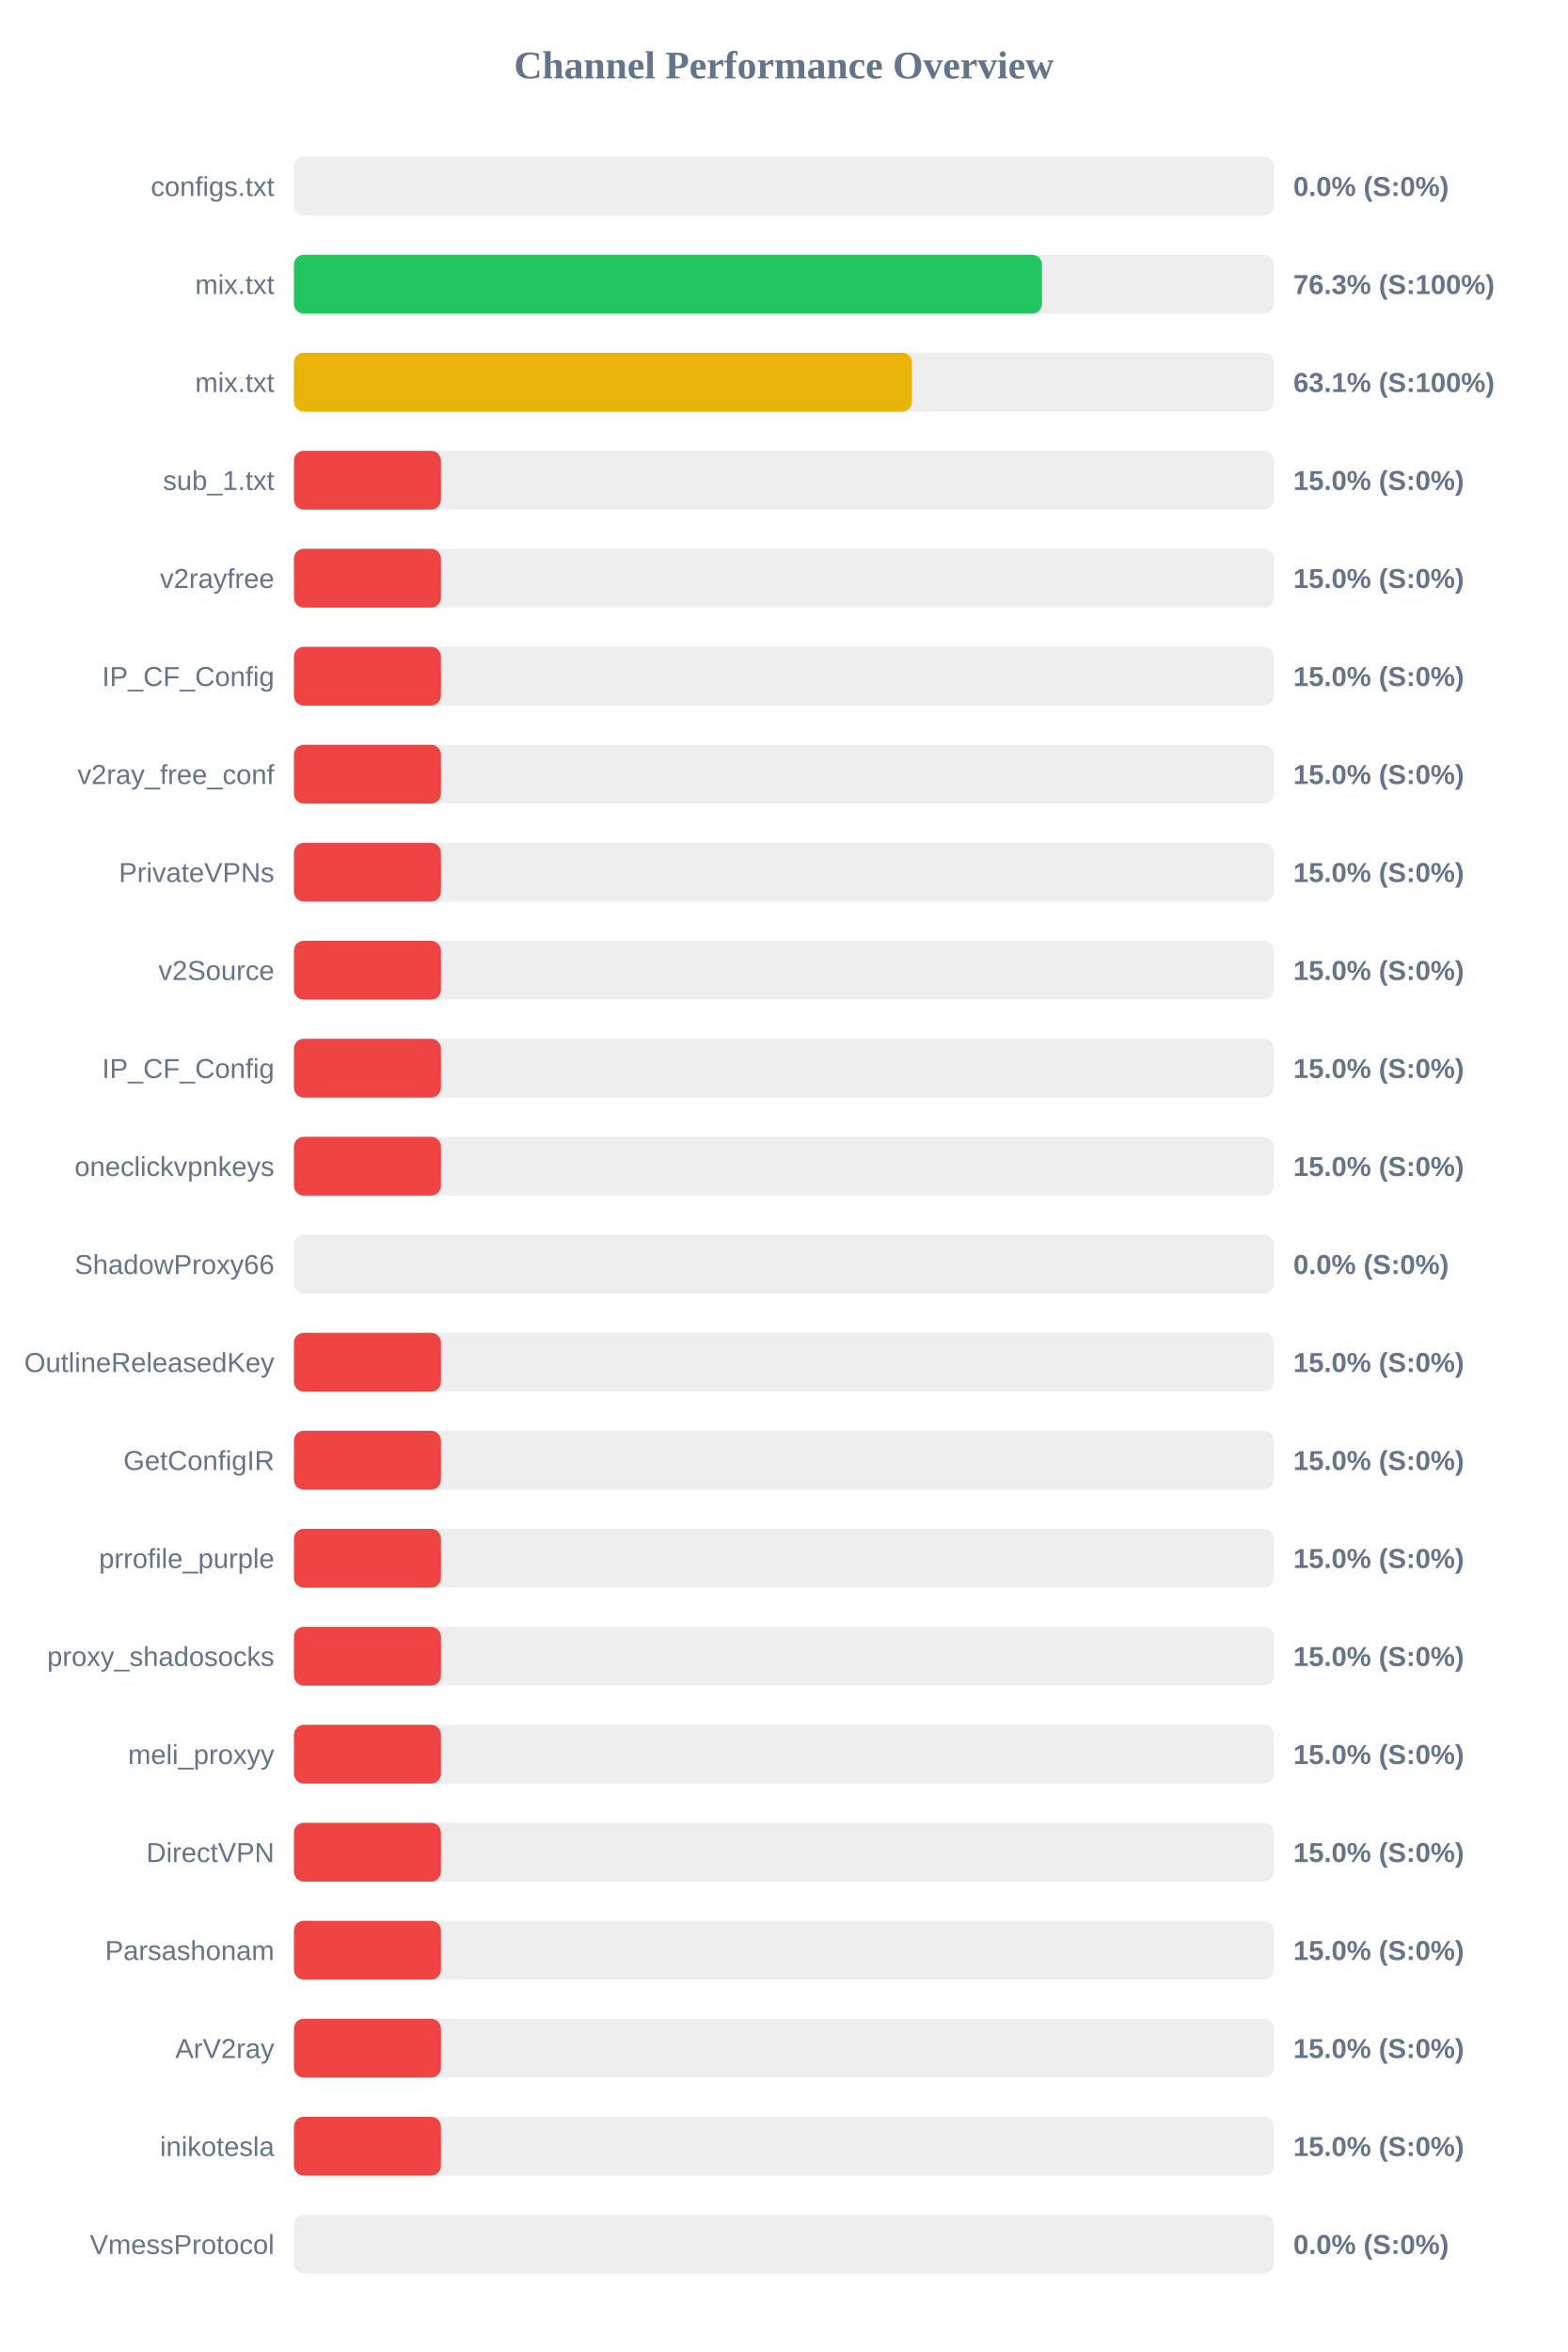
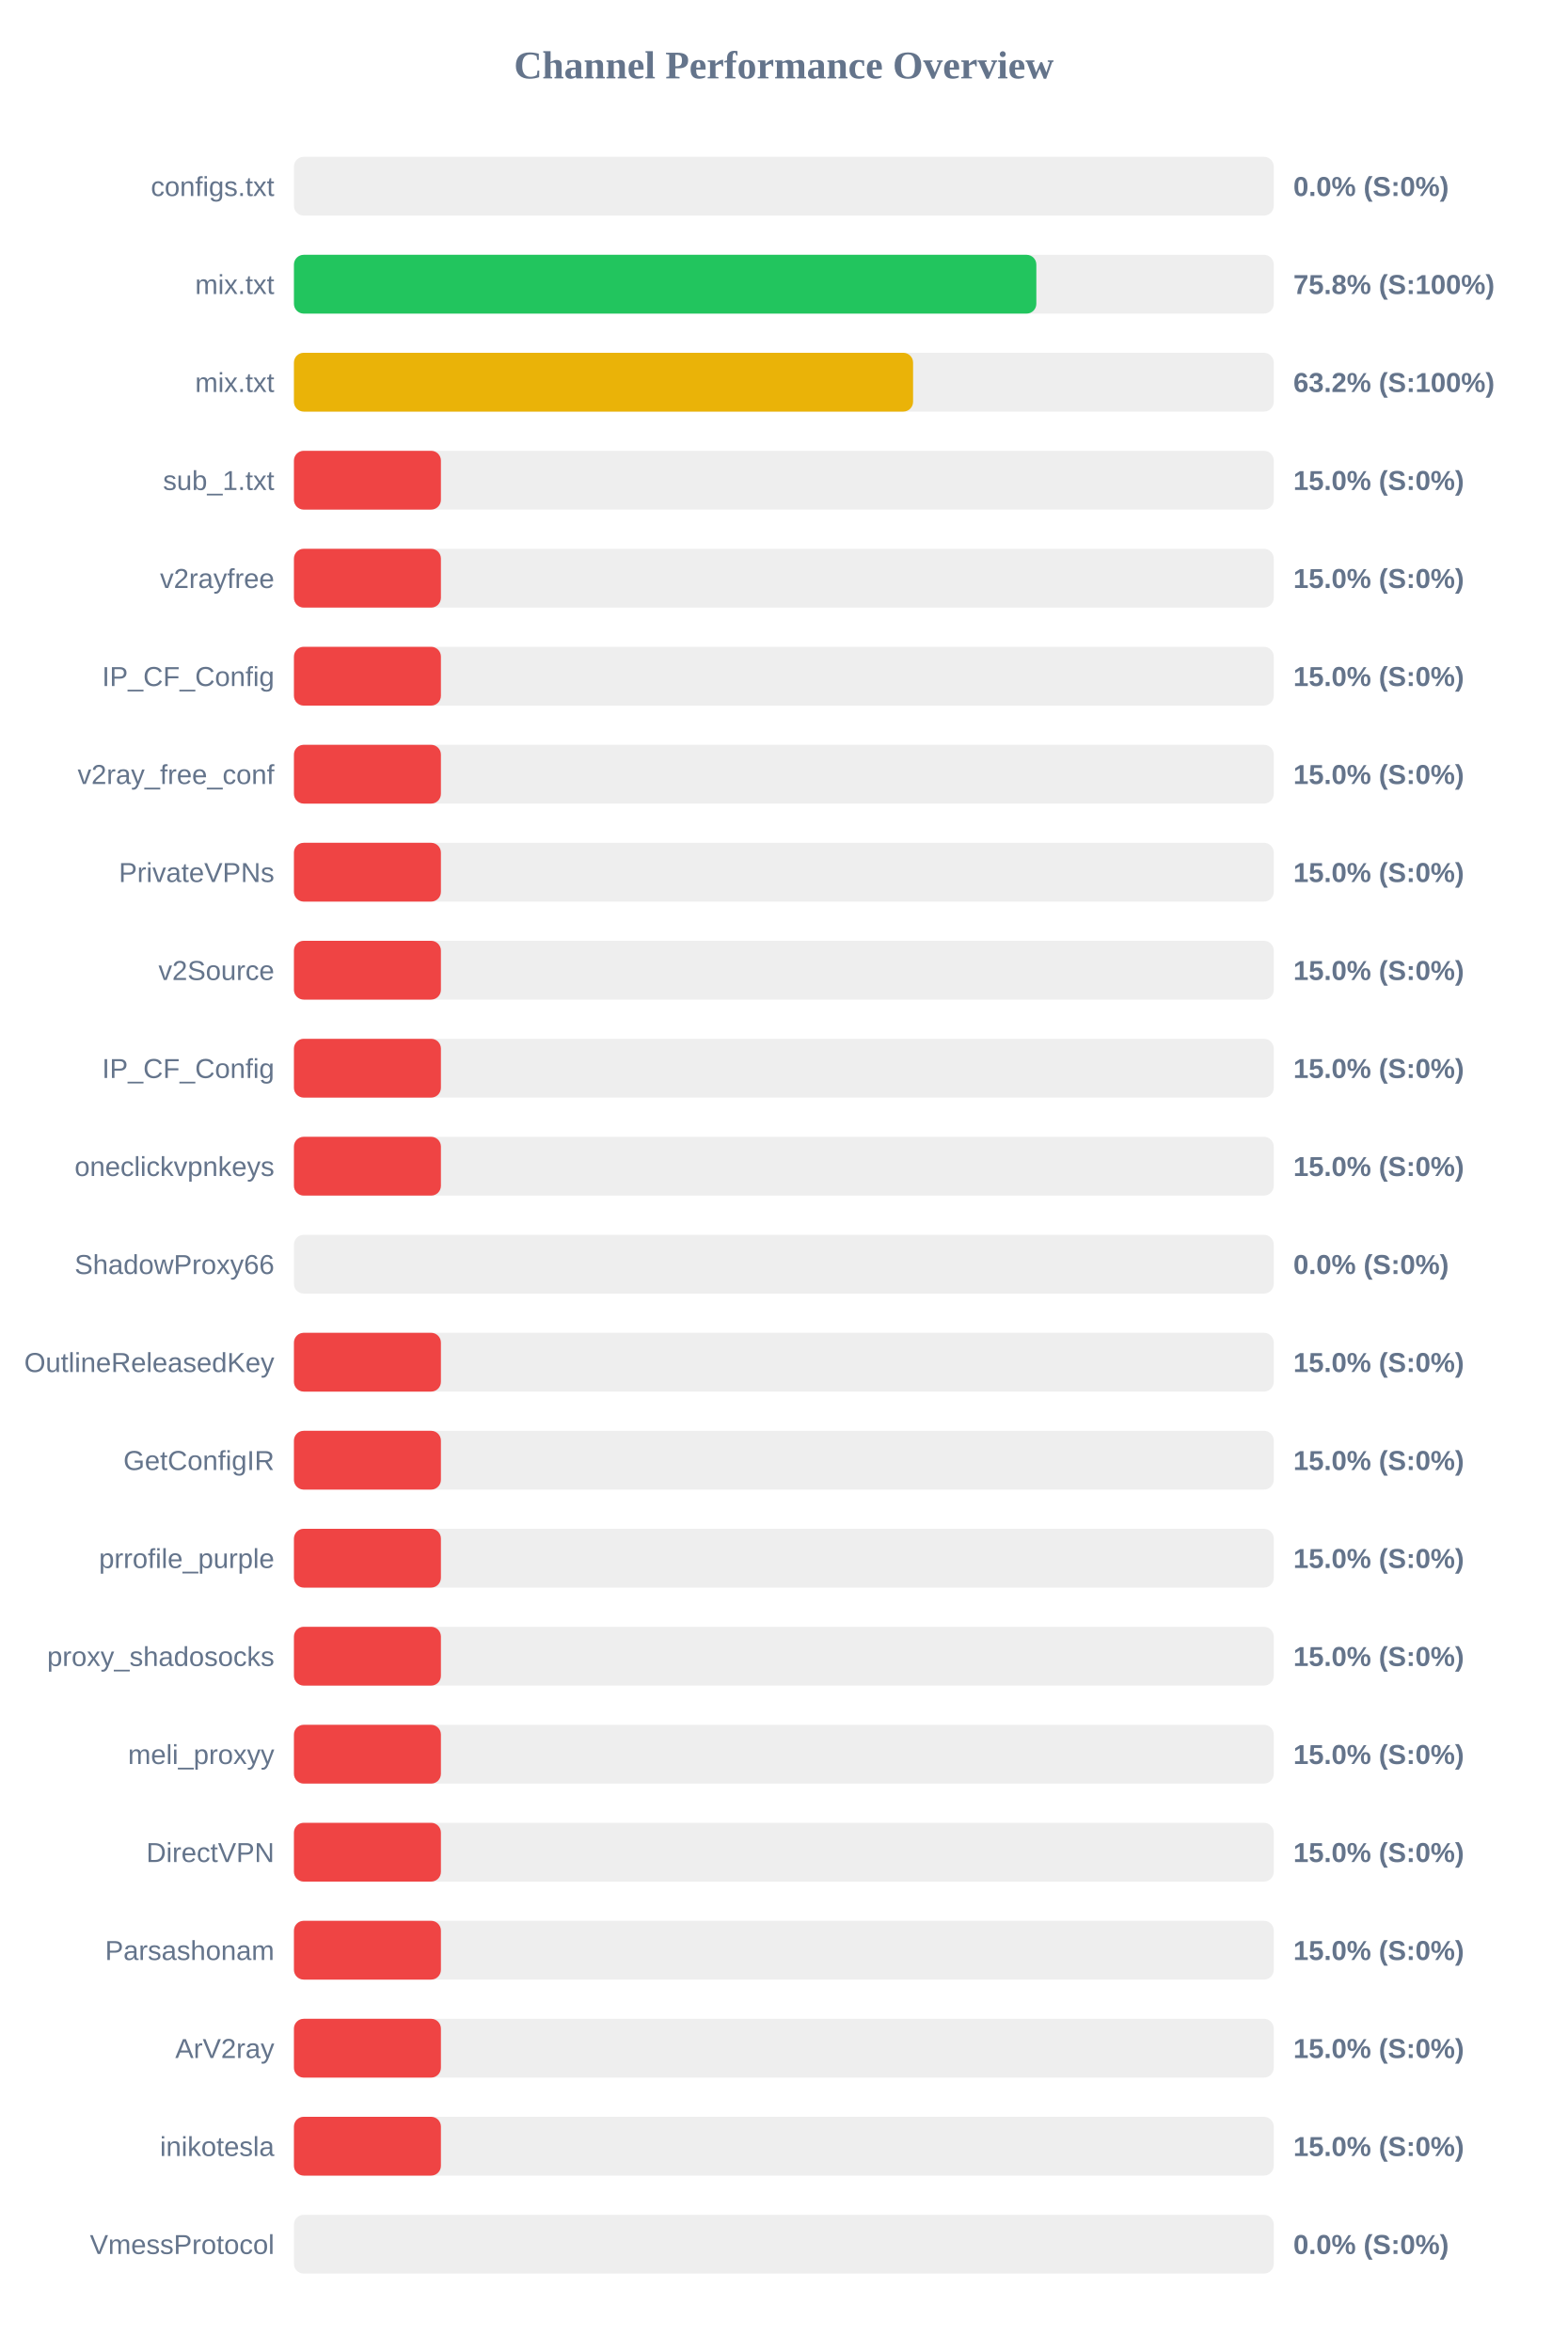
<svg xmlns="http://www.w3.org/2000/svg" width="800" height="1200" version="1.1">
  <style>
        .row { font: 14px Arial; fill: #64748b; }
        .score { font: bold 14px Arial; fill: #64748b; }
    </style>
  <text x="400" y="40" text-anchor="middle" font-size="20px" font-weight="bold" fill="#64748b">Channel Performance Overview</text>
  <rect x="150" y="80" width="500" height="30" fill="#eee" rx="5" />
  <rect x="150" y="80" width="0.0" height="30" fill="#ef4444" rx="5" />
  <text x="140" y="100" text-anchor="end" class="row">configs.txt</text>
  <text x="660" y="100" text-anchor="start" class="score">0.0% (S:0%)</text>
  <rect x="150" y="130" width="500" height="30" fill="#eee" rx="5" />
-   <rect x="150" y="130" width="381.75" height="30" fill="#22c55e" rx="5" />
+   <rect x="150" y="130" width="378.85" height="30" fill="#22c55e" rx="5" />
  <text x="140" y="150" text-anchor="end" class="row">mix.txt</text>
-   <text x="660" y="150" text-anchor="start" class="score">76.3% (S:100%)</text>
+   <text x="660" y="150" text-anchor="start" class="score">75.8% (S:100%)</text>
  <rect x="150" y="180" width="500" height="30" fill="#eee" rx="5" />
-   <rect x="150" y="180" width="315.4" height="30" fill="#eab308" rx="5" />
+   <rect x="150" y="180" width="315.95" height="30" fill="#eab308" rx="5" />
  <text x="140" y="200" text-anchor="end" class="row">mix.txt</text>
-   <text x="660" y="200" text-anchor="start" class="score">63.1% (S:100%)</text>
+   <text x="660" y="200" text-anchor="start" class="score">63.2% (S:100%)</text>
  <rect x="150" y="230" width="500" height="30" fill="#eee" rx="5" />
  <rect x="150" y="230" width="75.0" height="30" fill="#ef4444" rx="5" />
  <text x="140" y="250" text-anchor="end" class="row">sub_1.txt</text>
  <text x="660" y="250" text-anchor="start" class="score">15.0% (S:0%)</text>
  <rect x="150" y="280" width="500" height="30" fill="#eee" rx="5" />
  <rect x="150" y="280" width="75.0" height="30" fill="#ef4444" rx="5" />
  <text x="140" y="300" text-anchor="end" class="row">v2rayfree</text>
  <text x="660" y="300" text-anchor="start" class="score">15.0% (S:0%)</text>
  <rect x="150" y="330" width="500" height="30" fill="#eee" rx="5" />
  <rect x="150" y="330" width="75.0" height="30" fill="#ef4444" rx="5" />
  <text x="140" y="350" text-anchor="end" class="row">IP_CF_Config</text>
  <text x="660" y="350" text-anchor="start" class="score">15.0% (S:0%)</text>
  <rect x="150" y="380" width="500" height="30" fill="#eee" rx="5" />
  <rect x="150" y="380" width="75.0" height="30" fill="#ef4444" rx="5" />
  <text x="140" y="400" text-anchor="end" class="row">v2ray_free_conf</text>
  <text x="660" y="400" text-anchor="start" class="score">15.0% (S:0%)</text>
  <rect x="150" y="430" width="500" height="30" fill="#eee" rx="5" />
  <rect x="150" y="430" width="75.0" height="30" fill="#ef4444" rx="5" />
  <text x="140" y="450" text-anchor="end" class="row">PrivateVPNs</text>
  <text x="660" y="450" text-anchor="start" class="score">15.0% (S:0%)</text>
  <rect x="150" y="480" width="500" height="30" fill="#eee" rx="5" />
  <rect x="150" y="480" width="75.0" height="30" fill="#ef4444" rx="5" />
  <text x="140" y="500" text-anchor="end" class="row">v2Source</text>
  <text x="660" y="500" text-anchor="start" class="score">15.0% (S:0%)</text>
  <rect x="150" y="530" width="500" height="30" fill="#eee" rx="5" />
  <rect x="150" y="530" width="75.0" height="30" fill="#ef4444" rx="5" />
  <text x="140" y="550" text-anchor="end" class="row">IP_CF_Config</text>
  <text x="660" y="550" text-anchor="start" class="score">15.0% (S:0%)</text>
  <rect x="150" y="580" width="500" height="30" fill="#eee" rx="5" />
  <rect x="150" y="580" width="75.0" height="30" fill="#ef4444" rx="5" />
  <text x="140" y="600" text-anchor="end" class="row">oneclickvpnkeys</text>
  <text x="660" y="600" text-anchor="start" class="score">15.0% (S:0%)</text>
  <rect x="150" y="630" width="500" height="30" fill="#eee" rx="5" />
  <rect x="150" y="630" width="0.0" height="30" fill="#ef4444" rx="5" />
  <text x="140" y="650" text-anchor="end" class="row">ShadowProxy66</text>
  <text x="660" y="650" text-anchor="start" class="score">0.0% (S:0%)</text>
  <rect x="150" y="680" width="500" height="30" fill="#eee" rx="5" />
  <rect x="150" y="680" width="75.0" height="30" fill="#ef4444" rx="5" />
  <text x="140" y="700" text-anchor="end" class="row">OutlineReleasedKey</text>
  <text x="660" y="700" text-anchor="start" class="score">15.0% (S:0%)</text>
  <rect x="150" y="730" width="500" height="30" fill="#eee" rx="5" />
  <rect x="150" y="730" width="75.0" height="30" fill="#ef4444" rx="5" />
  <text x="140" y="750" text-anchor="end" class="row">GetConfigIR</text>
  <text x="660" y="750" text-anchor="start" class="score">15.0% (S:0%)</text>
  <rect x="150" y="780" width="500" height="30" fill="#eee" rx="5" />
  <rect x="150" y="780" width="75.0" height="30" fill="#ef4444" rx="5" />
  <text x="140" y="800" text-anchor="end" class="row">prrofile_purple</text>
  <text x="660" y="800" text-anchor="start" class="score">15.0% (S:0%)</text>
  <rect x="150" y="830" width="500" height="30" fill="#eee" rx="5" />
  <rect x="150" y="830" width="75.0" height="30" fill="#ef4444" rx="5" />
  <text x="140" y="850" text-anchor="end" class="row">proxy_shadosocks</text>
  <text x="660" y="850" text-anchor="start" class="score">15.0% (S:0%)</text>
  <rect x="150" y="880" width="500" height="30" fill="#eee" rx="5" />
  <rect x="150" y="880" width="75.0" height="30" fill="#ef4444" rx="5" />
  <text x="140" y="900" text-anchor="end" class="row">meli_proxyy</text>
  <text x="660" y="900" text-anchor="start" class="score">15.0% (S:0%)</text>
  <rect x="150" y="930" width="500" height="30" fill="#eee" rx="5" />
  <rect x="150" y="930" width="75.0" height="30" fill="#ef4444" rx="5" />
  <text x="140" y="950" text-anchor="end" class="row">DirectVPN</text>
  <text x="660" y="950" text-anchor="start" class="score">15.0% (S:0%)</text>
  <rect x="150" y="980" width="500" height="30" fill="#eee" rx="5" />
  <rect x="150" y="980" width="75.0" height="30" fill="#ef4444" rx="5" />
  <text x="140" y="1000" text-anchor="end" class="row">Parsashonam</text>
  <text x="660" y="1000" text-anchor="start" class="score">15.0% (S:0%)</text>
  <rect x="150" y="1030" width="500" height="30" fill="#eee" rx="5" />
  <rect x="150" y="1030" width="75.0" height="30" fill="#ef4444" rx="5" />
  <text x="140" y="1050" text-anchor="end" class="row">ArV2ray</text>
  <text x="660" y="1050" text-anchor="start" class="score">15.0% (S:0%)</text>
  <rect x="150" y="1080" width="500" height="30" fill="#eee" rx="5" />
  <rect x="150" y="1080" width="75.0" height="30" fill="#ef4444" rx="5" />
  <text x="140" y="1100" text-anchor="end" class="row">inikotesla</text>
  <text x="660" y="1100" text-anchor="start" class="score">15.0% (S:0%)</text>
  <rect x="150" y="1130" width="500" height="30" fill="#eee" rx="5" />
  <rect x="150" y="1130" width="0.0" height="30" fill="#ef4444" rx="5" />
  <text x="140" y="1150" text-anchor="end" class="row">VmessProtocol</text>
  <text x="660" y="1150" text-anchor="start" class="score">0.0% (S:0%)</text>
</svg>
